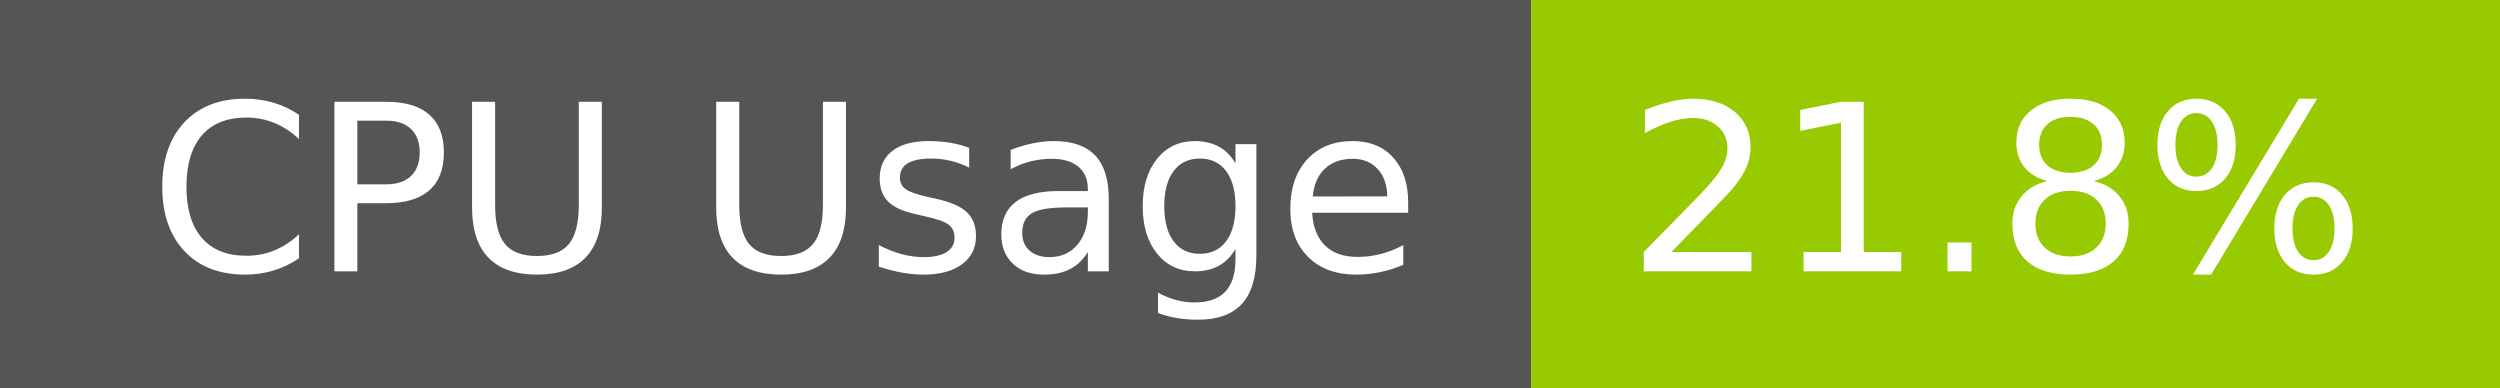
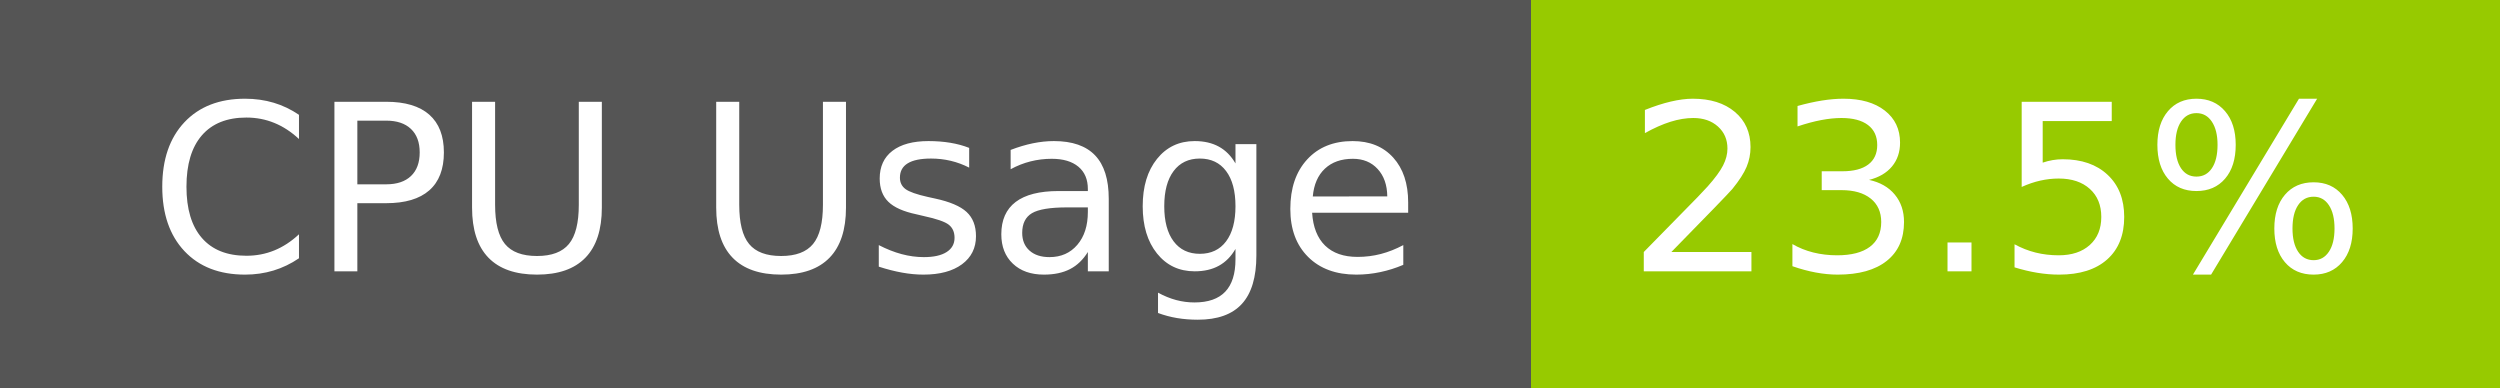
- <svg xmlns="http://www.w3.org/2000/svg" width="129" height="20" role="img" aria-label="CPU Usage: 21.8%">
+ <svg xmlns="http://www.w3.org/2000/svg" width="129" height="20" role="img" aria-label="CPU Usage: 23.5%">
  <g shape-rendering="crispEdges">
    <rect width="79" height="20" fill="#555" />
    <rect x="79" width="50" height="20" fill="#97ca00" />
  </g>
  <g fill="#fff" text-anchor="middle" font-family="Verdana,Geneva,DejaVu Sans,sans-serif" text-rendering="geometricPrecision" font-size="120">
    <text x="405" y="140" transform="scale(.1)" fill="#fff" textLength="665">CPU Usage</text>
-     <text x="1030" y="140" transform="scale(.1)" fill="#fff" textLength="390">21.8%</text>
+     <text x="1030" y="140" transform="scale(.1)" fill="#fff" textLength="390">23.5%</text>
  </g>
</svg>
